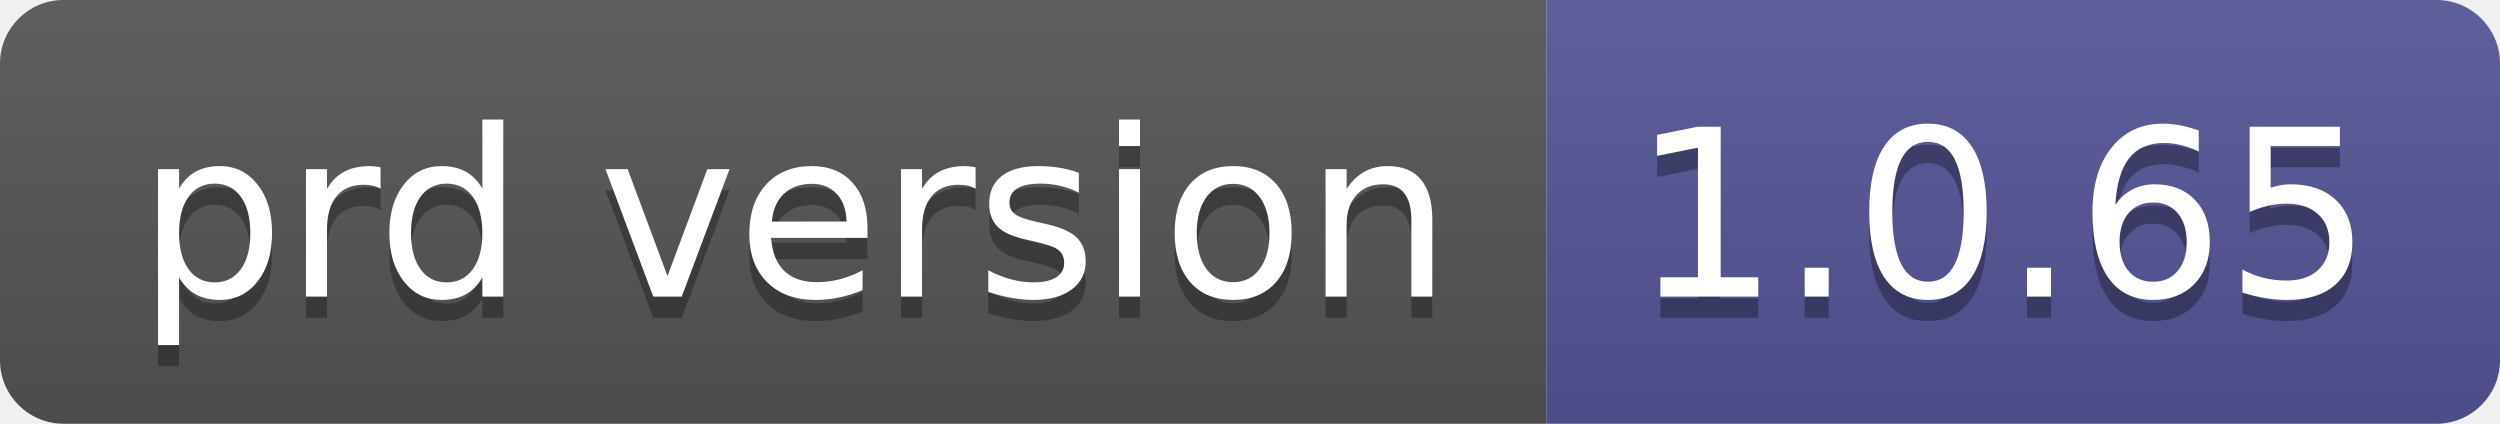
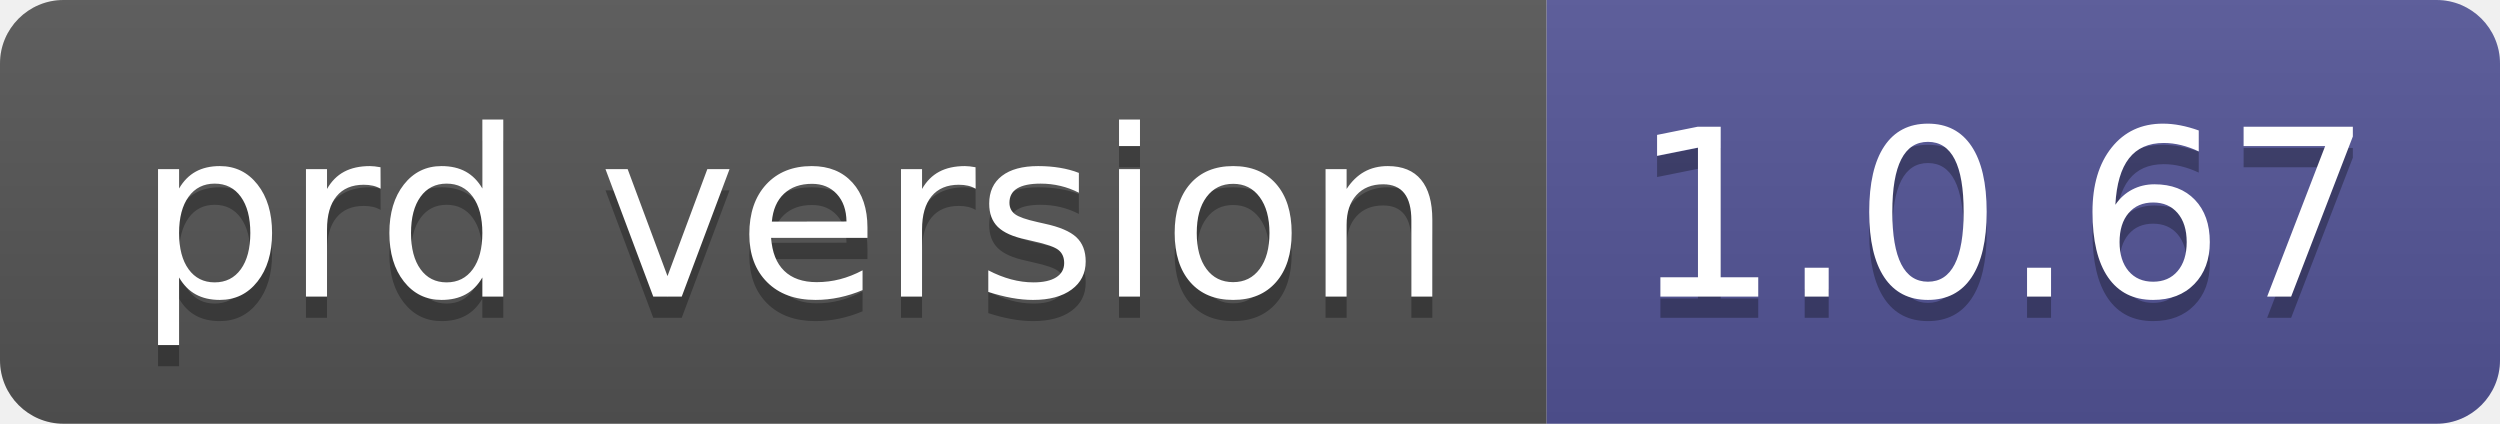
- <svg xmlns="http://www.w3.org/2000/svg" width="118" height="20" role="img" aria-label="prd version: 1.0.65">
+ <svg xmlns="http://www.w3.org/2000/svg" width="118" height="20" role="img" aria-label="prd version: 1.0.67">
  <linearGradient id="s" x2="0" y2="100%">
    <stop offset="0" stop-color="#bbb" stop-opacity=".1" />
    <stop offset="1" stop-opacity=".1" />
  </linearGradient>
  <clipPath id="r">
    <rect width="118" height="20" rx="3" fill="#fff" />
  </clipPath>
  <g clip-path="url(#r)">
    <rect width="73" height="20" fill="#555" />
    <rect x="73" width="45" height="20" fill="#535597" />
    <rect width="118" height="20" fill="url(#s)" />
  </g>
  <g fill="#fff" text-anchor="middle" font-family="Verdana,Geneva,DejaVu Sans,sans-serif" text-rendering="geometricPrecision" font-size="110">
    <text aria-hidden="true" x="375" y="150" fill="#010101" fill-opacity=".3" transform="scale(.1)" textLength="630">prd version</text>
    <text x="375" y="140" transform="scale(.1)" fill="#fff" textLength="630">prd version</text>
-     <text aria-hidden="true" x="945" y="150" fill="#010101" fill-opacity=".3" transform="scale(.1)" textLength="350">1.0.65</text>
-     <text x="945" y="140" transform="scale(.1)" fill="#fff" textLength="350">1.0.65</text>
+     <text aria-hidden="true" x="945" y="150" fill="#010101" fill-opacity=".3" transform="scale(.1)" textLength="350">1.0.67</text>
+     <text x="945" y="140" transform="scale(.1)" fill="#fff" textLength="350">1.0.67</text>
  </g>
</svg>
